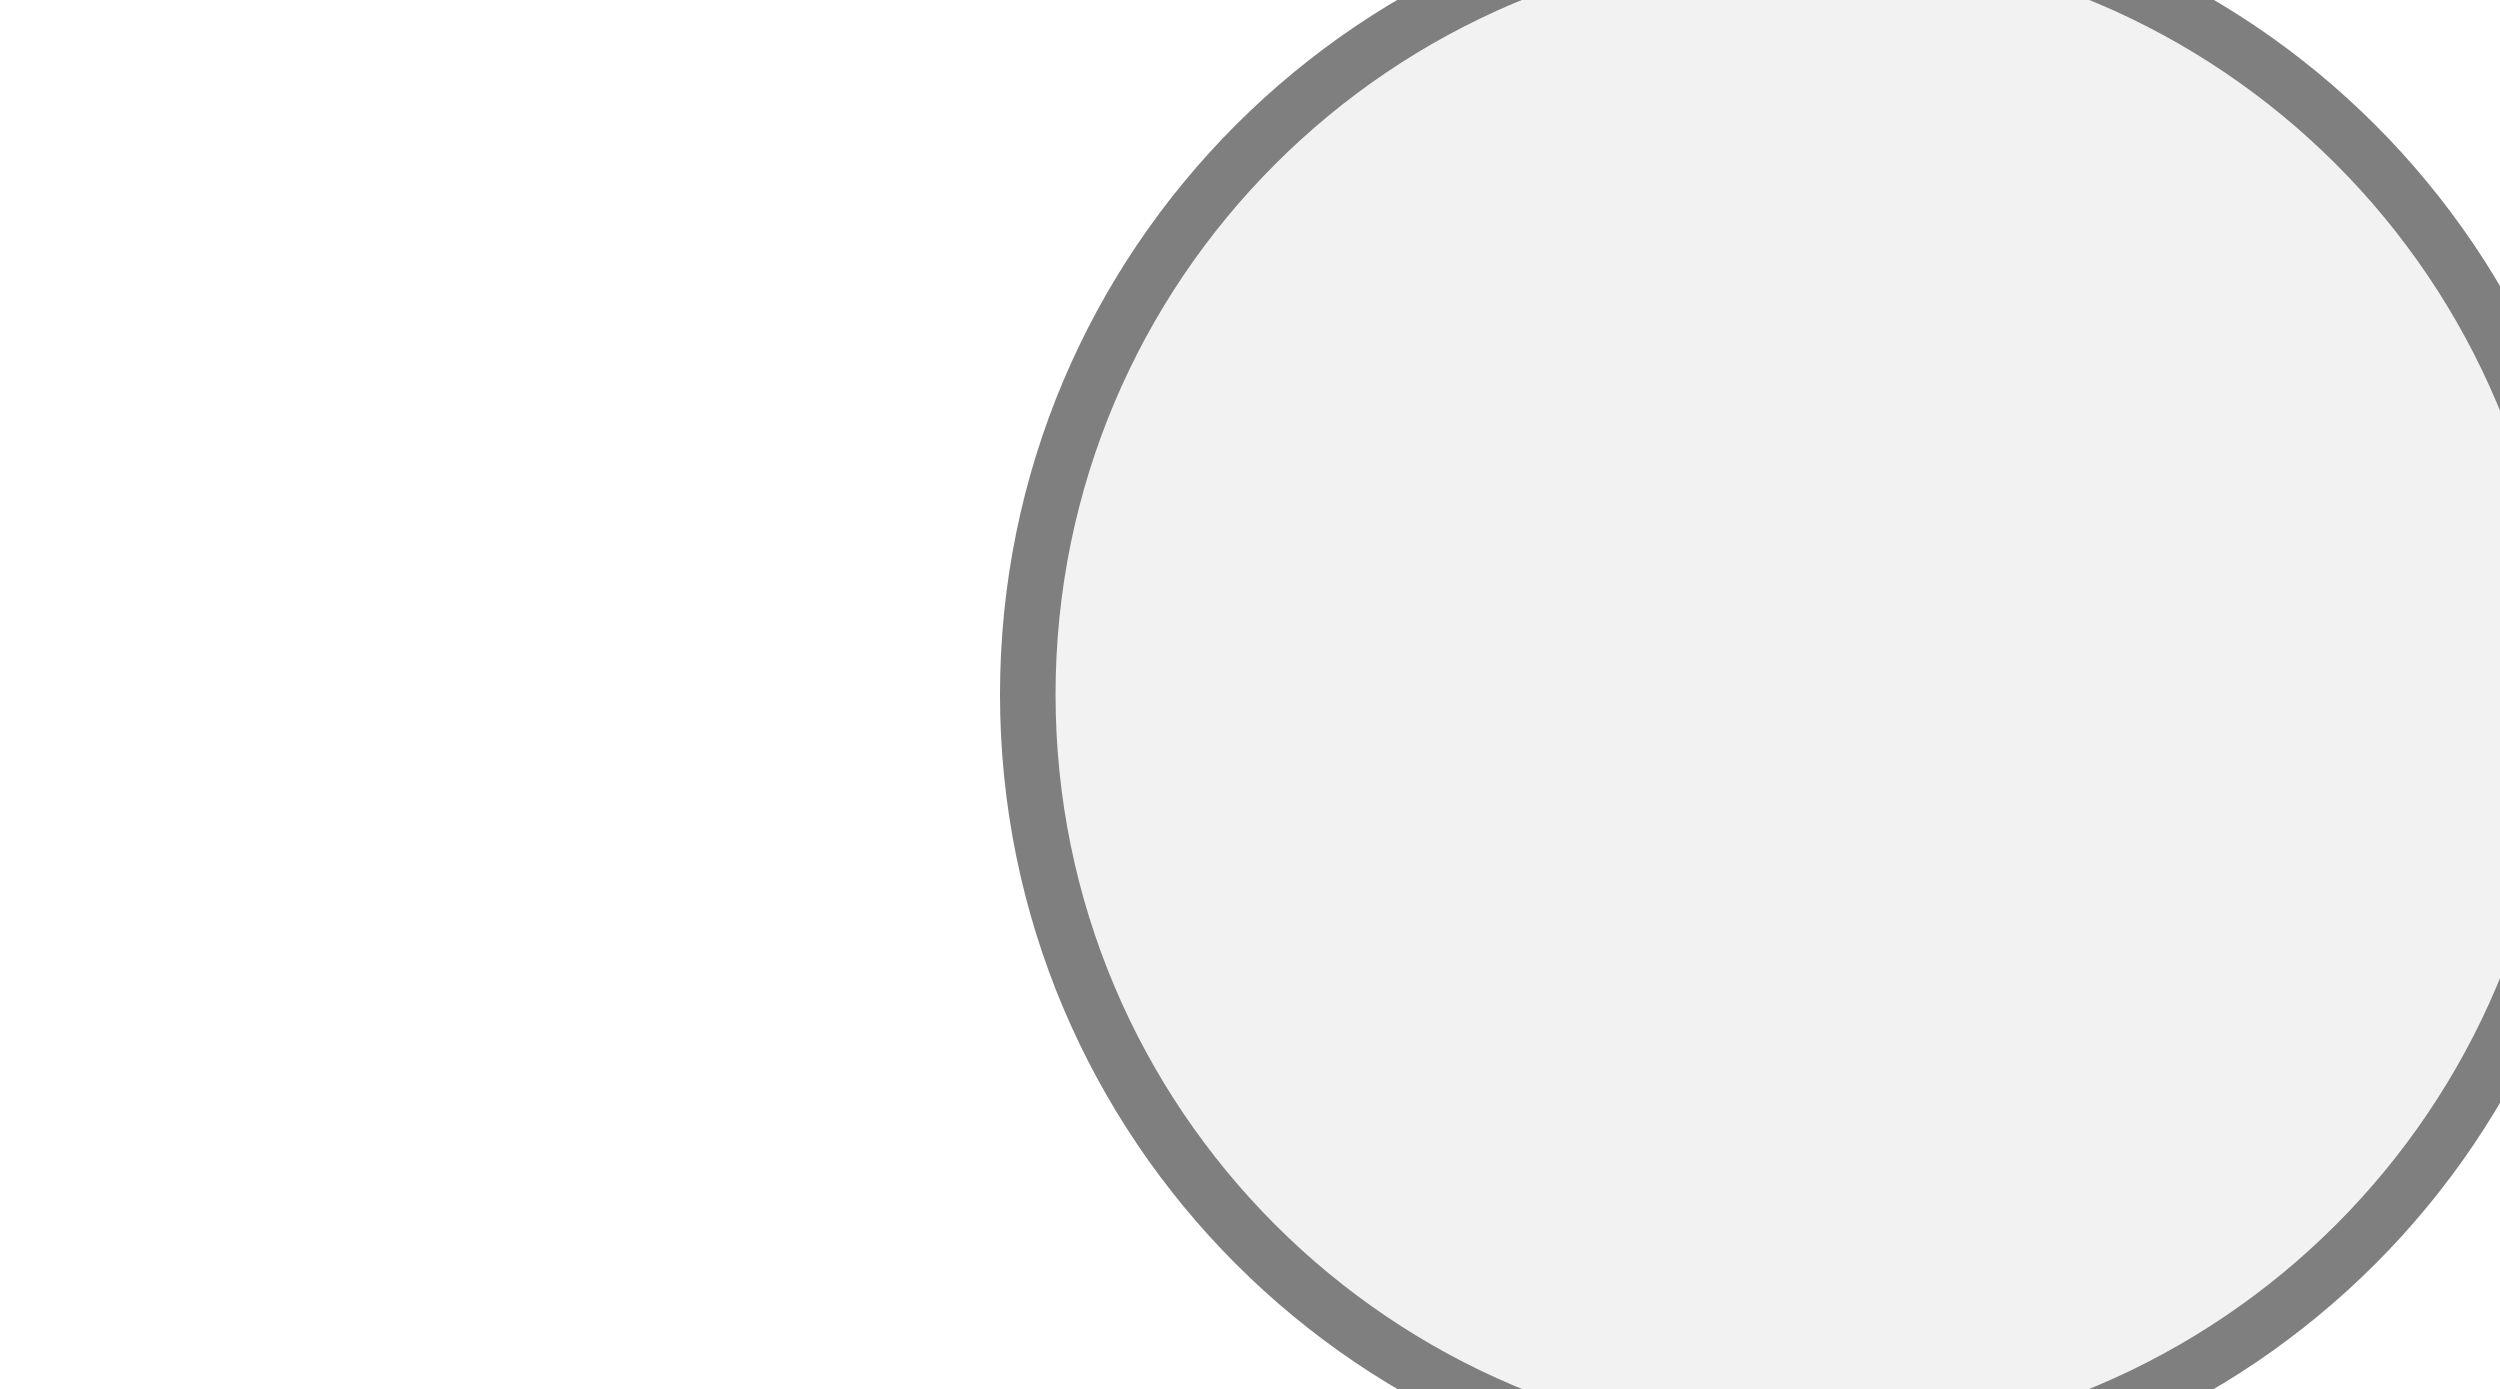
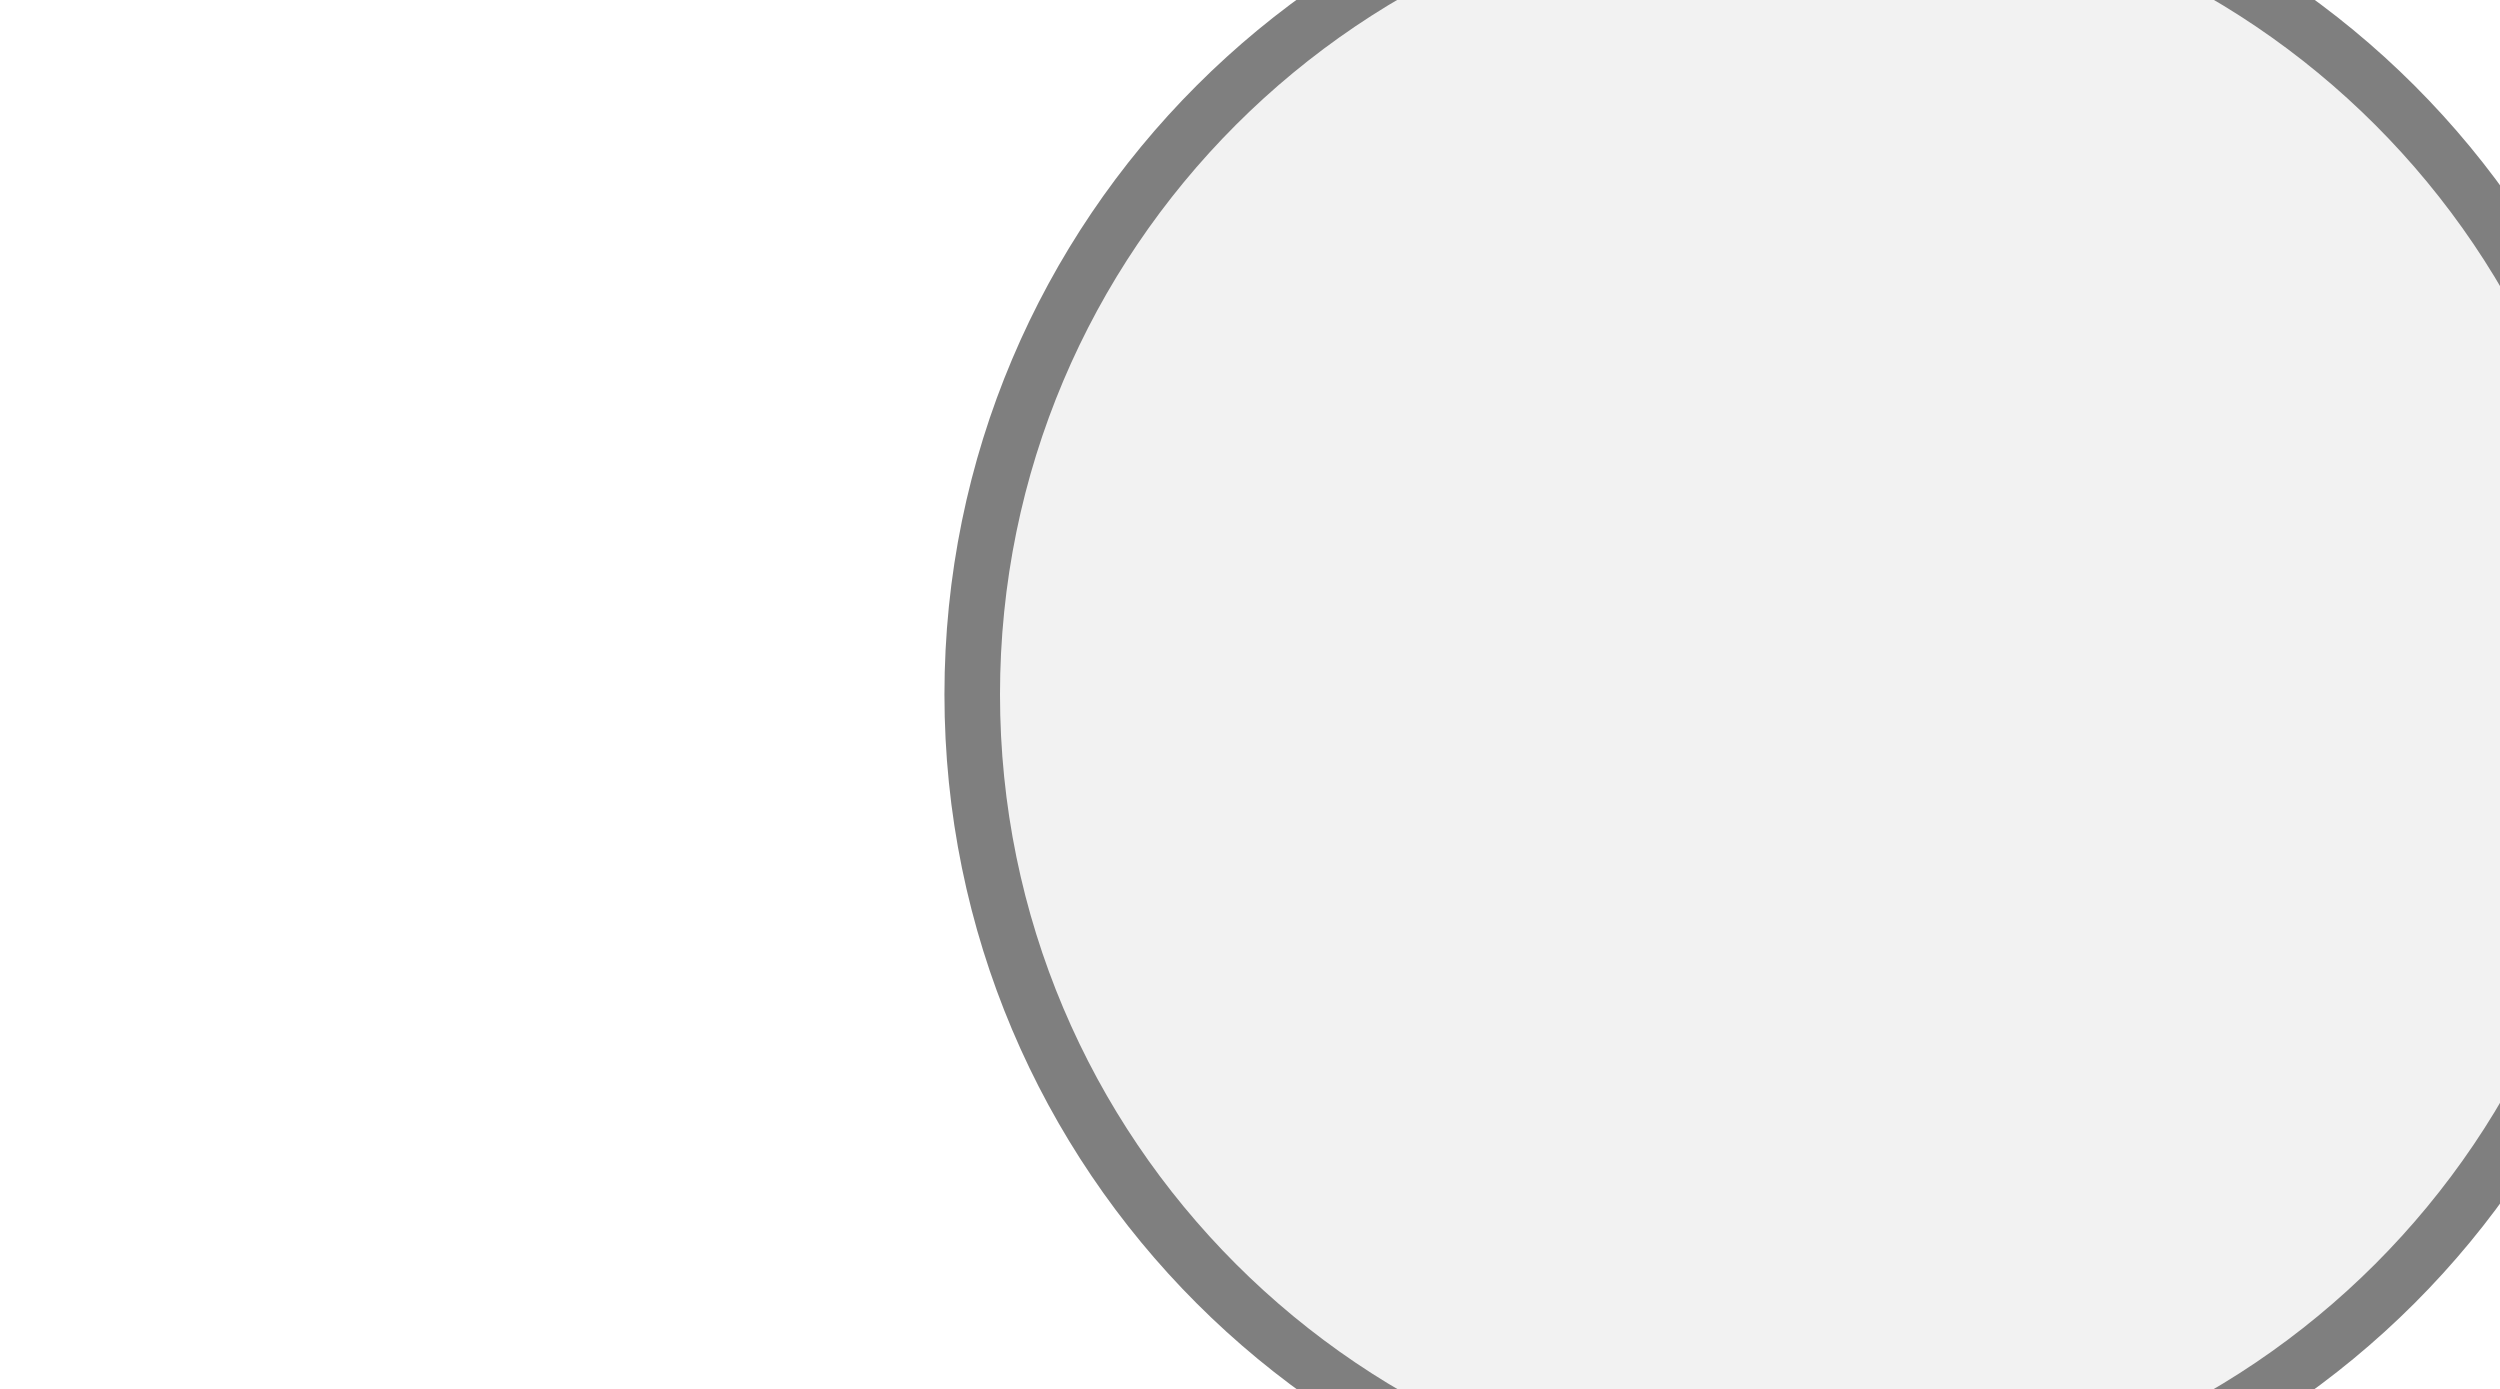
<svg xmlns="http://www.w3.org/2000/svg" width="45px" height="25px" viewBox="0 0 45 25">
-   <rect x="31.5" y="25" width="2" height="0.5" fill="#7f7f7f" />
-   <circle cx="32.5" cy="12.5" r="14" fill="#f2f2f2" stroke="#7f7f7f" stroke-width="1" />
+   <circle cx="32.5" cy="12.5" r="15" fill="#f2f2f2" stroke="#7f7f7f" stroke-width="1" />
</svg>
